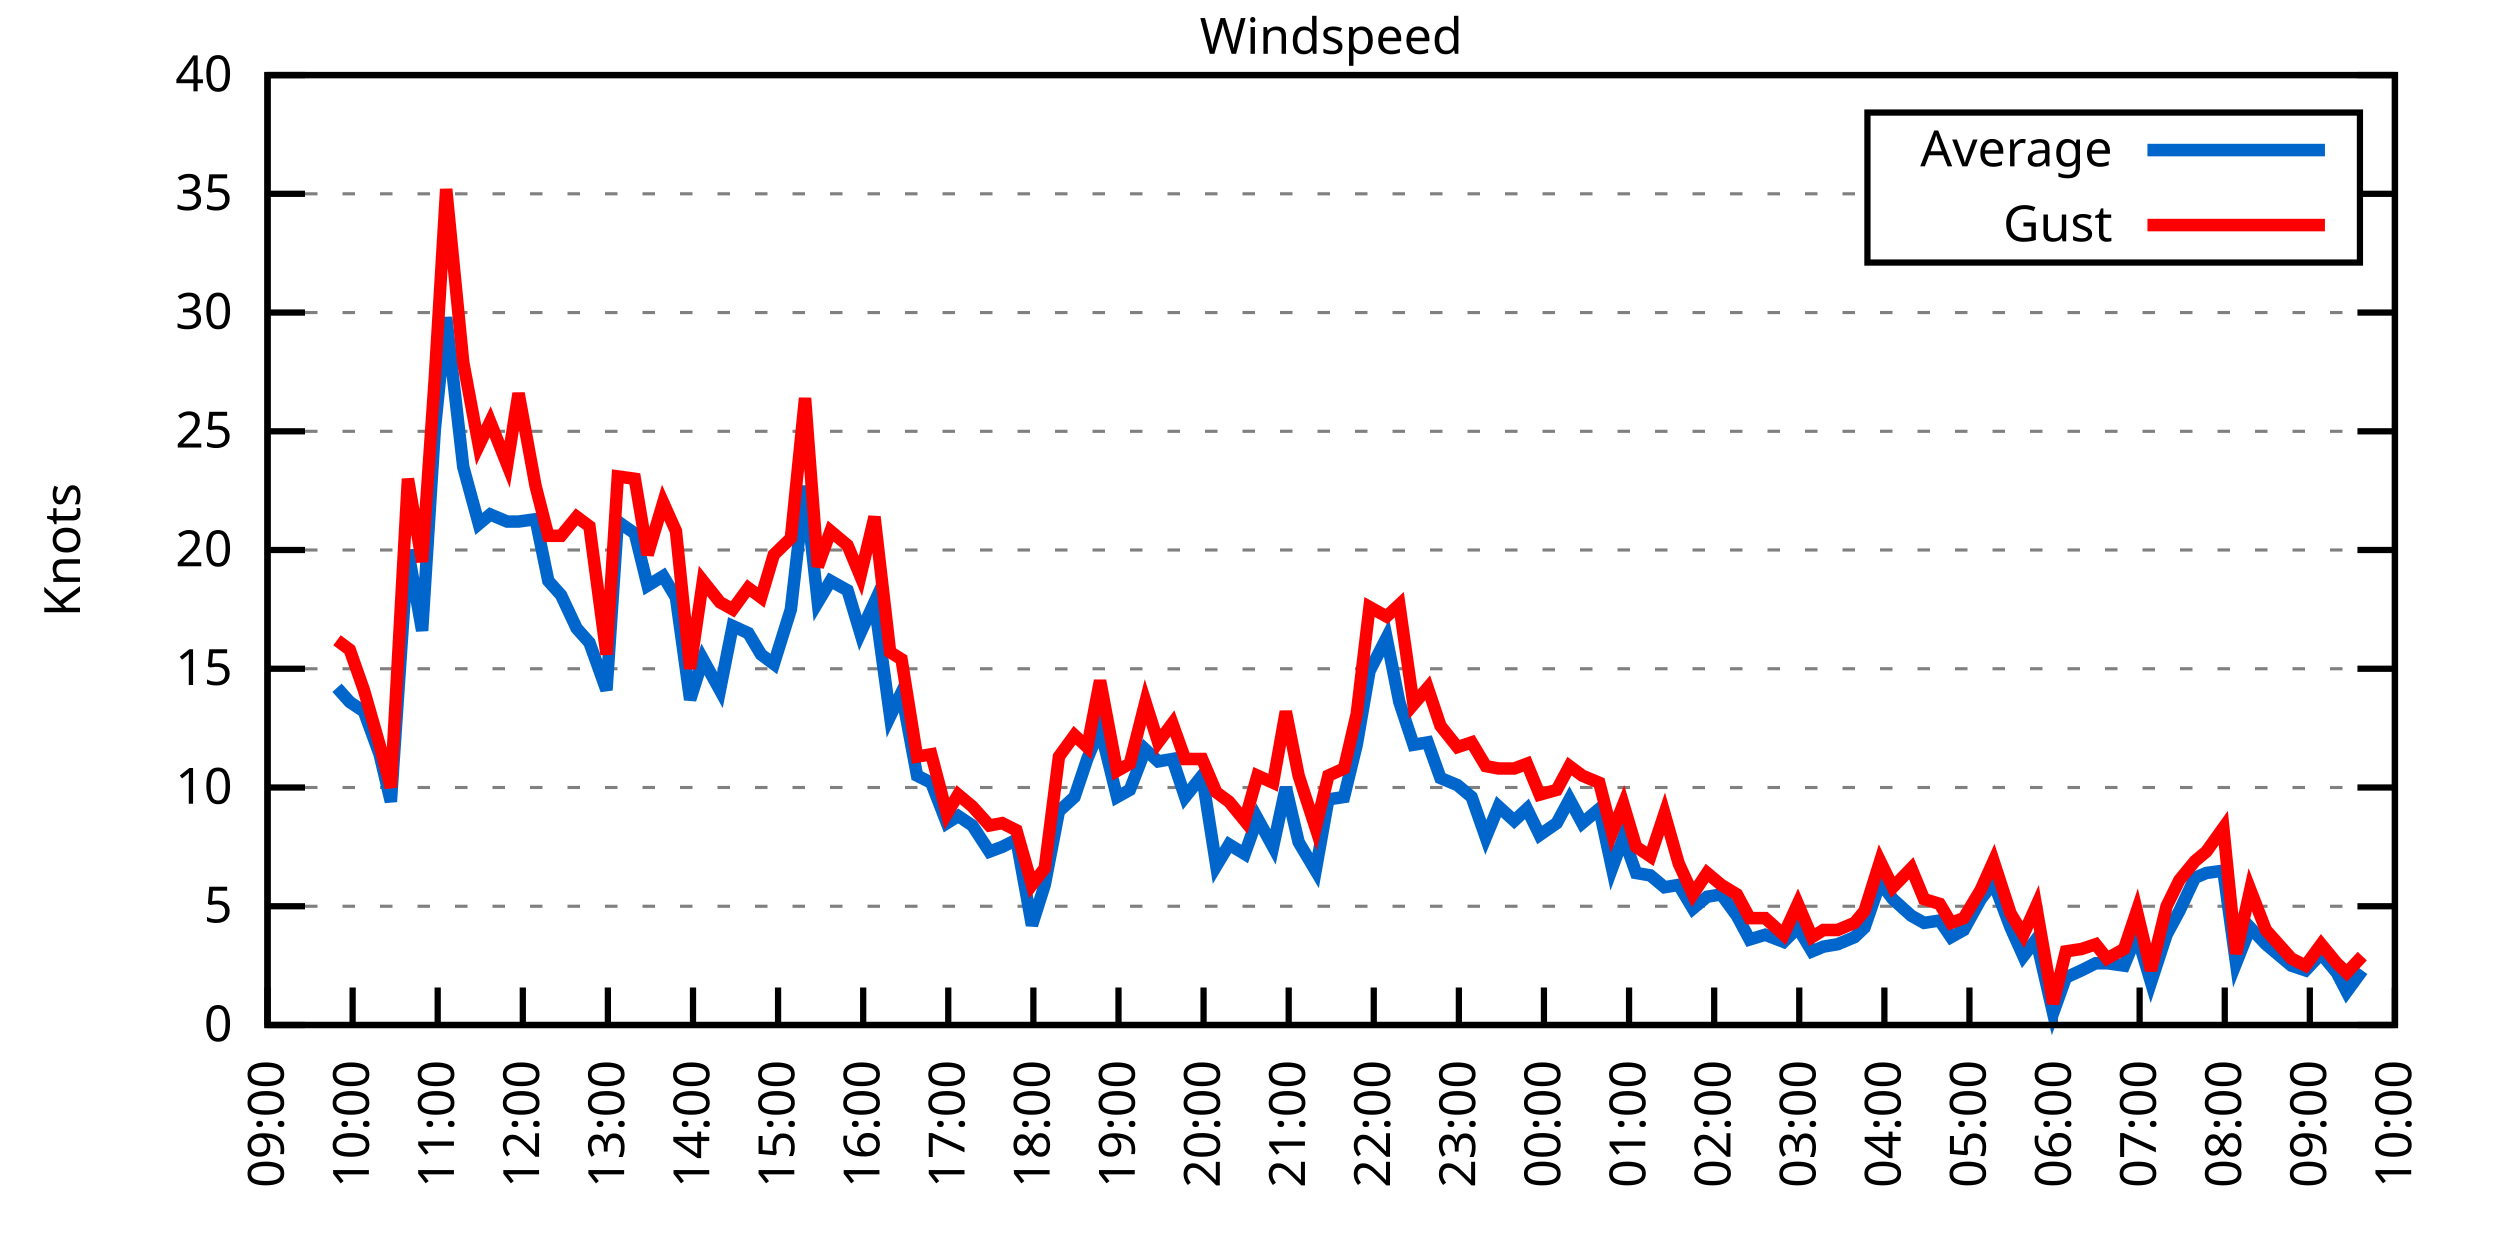
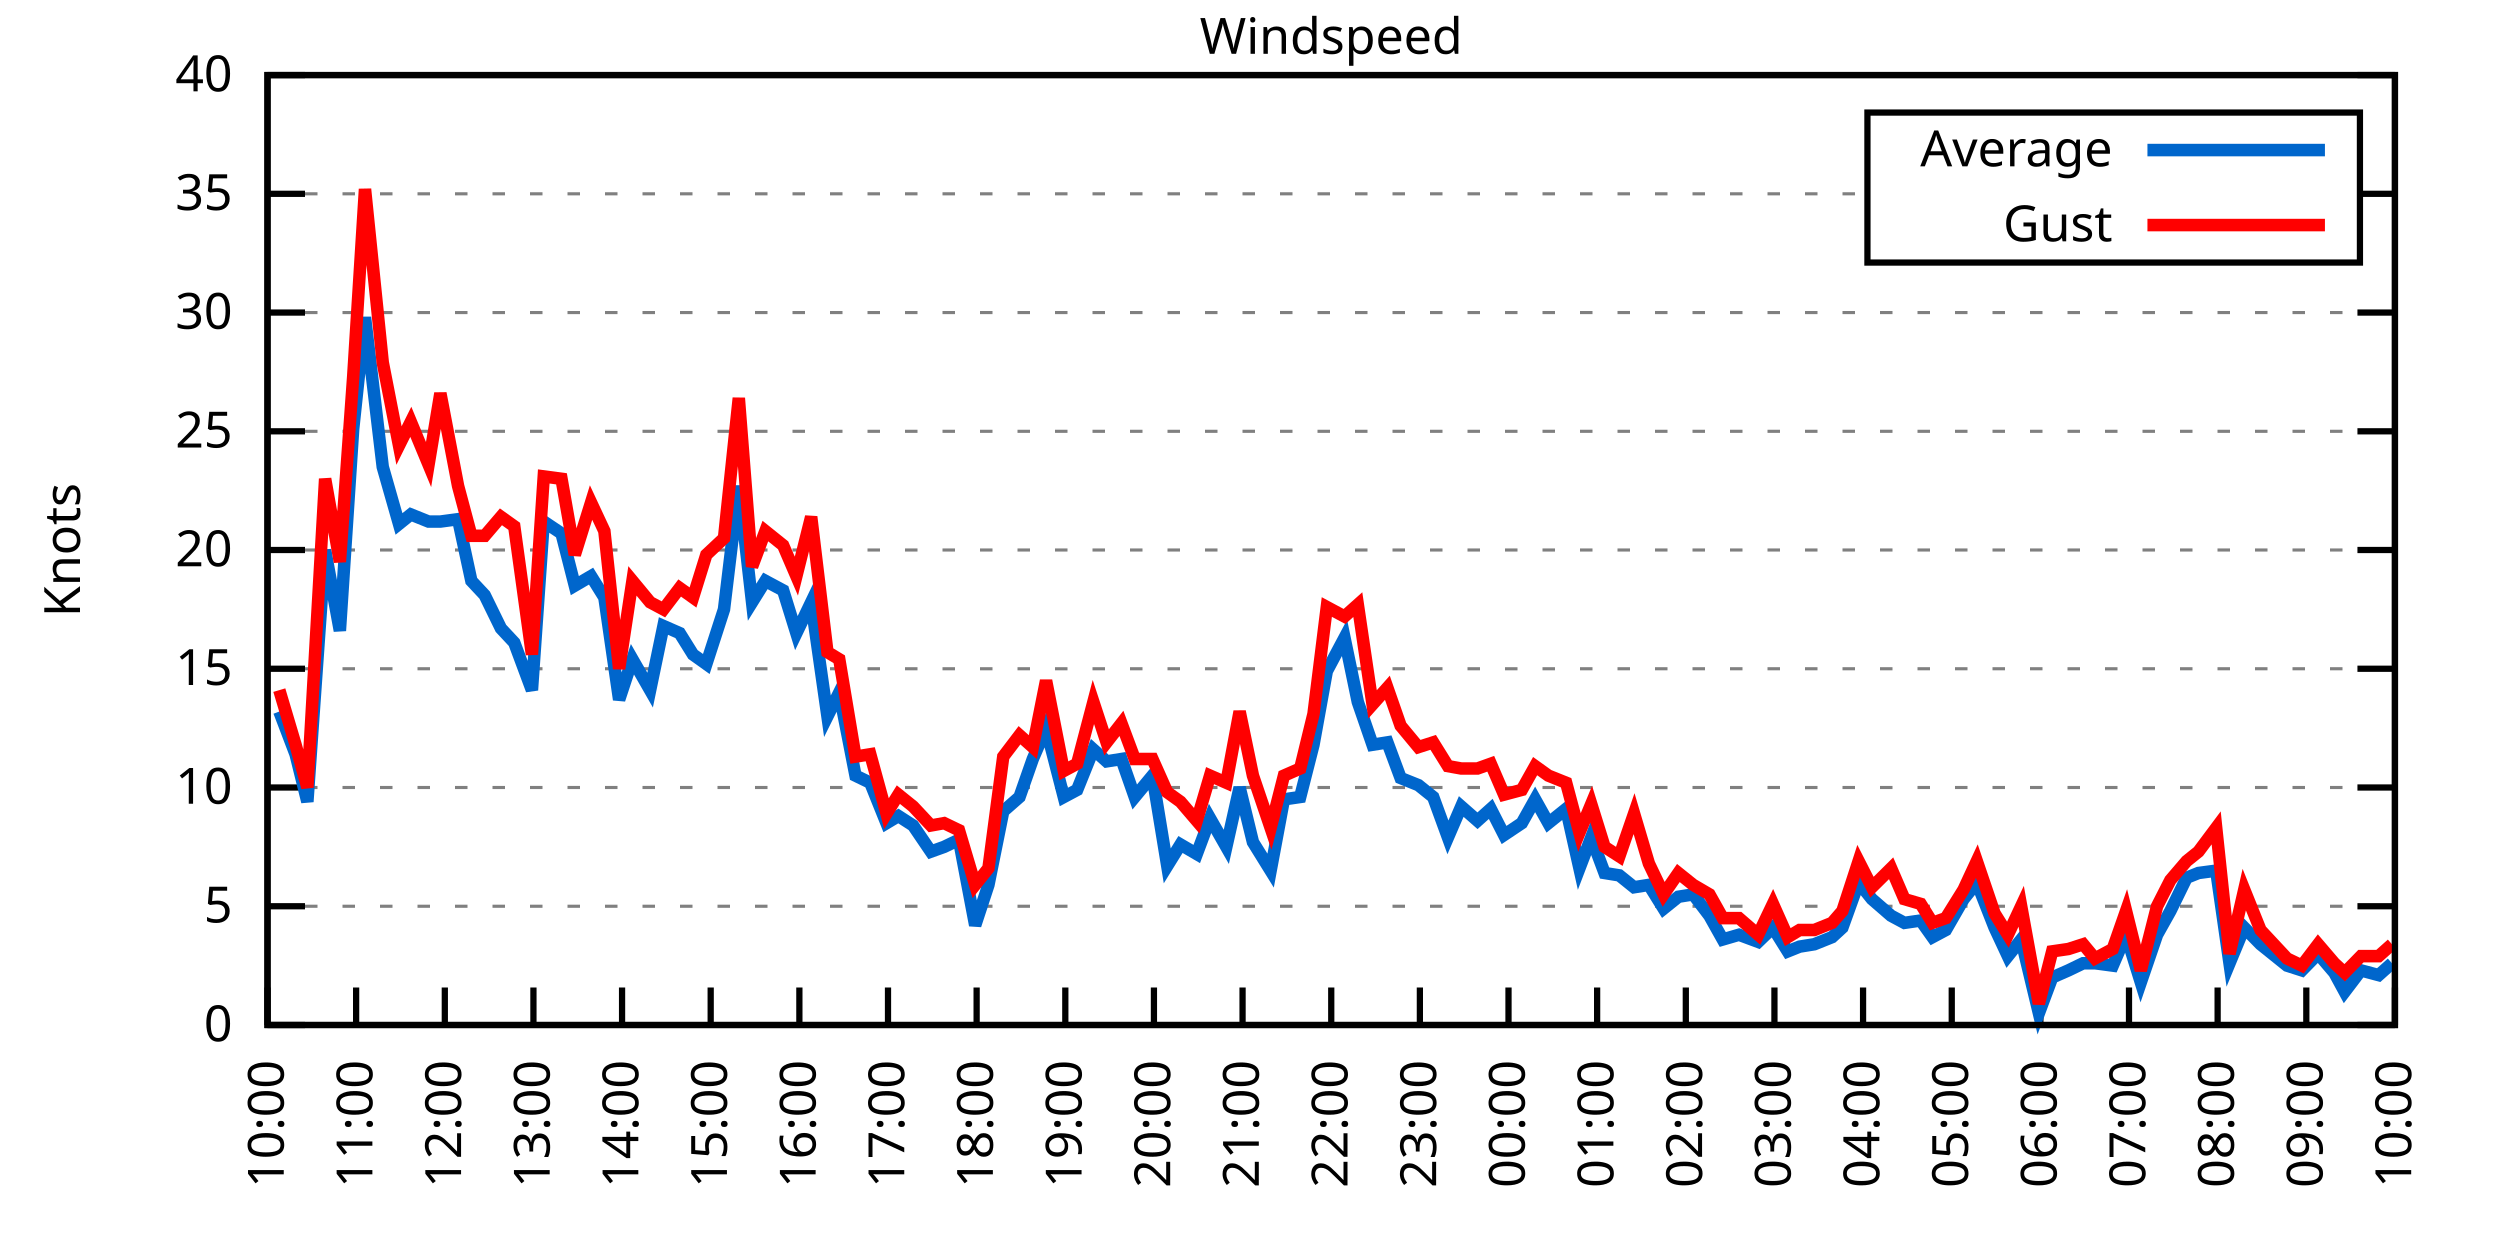
<svg xmlns="http://www.w3.org/2000/svg" xmlns:xlink="http://www.w3.org/1999/xlink" width="400" height="200" viewBox="0 0 400 200">
  <g id="gnuplot_canvas">
    <rect x="0" y="0" width="400" height="200" fill="none" />
    <defs>
      <circle id="gpDot" r="0.5" stroke-width="0.5" stroke="currentColor" />
      <path id="gpPt0" stroke-width="0.333" stroke="currentColor" d="M-1,0 h2 M0,-1 v2" />
      <path id="gpPt1" stroke-width="0.333" stroke="currentColor" d="M-1,-1 L1,1 M1,-1 L-1,1" />
      <path id="gpPt2" stroke-width="0.333" stroke="currentColor" d="M-1,0 L1,0 M0,-1 L0,1 M-1,-1 L1,1 M-1,1 L1,-1" />
      <rect id="gpPt3" stroke-width="0.333" stroke="currentColor" x="-1" y="-1" width="2" height="2" />
      <rect id="gpPt4" stroke-width="0.333" stroke="currentColor" fill="currentColor" x="-1" y="-1" width="2" height="2" />
      <circle id="gpPt5" stroke-width="0.333" stroke="currentColor" cx="0" cy="0" r="1" />
      <use xlink:href="#gpPt5" id="gpPt6" fill="currentColor" stroke="none" />
      <path id="gpPt7" stroke-width="0.333" stroke="currentColor" d="M0,-1.33 L-1.33,0.67 L1.33,0.67 z" />
      <use xlink:href="#gpPt7" id="gpPt8" fill="currentColor" stroke="none" />
      <use xlink:href="#gpPt7" id="gpPt9" stroke="currentColor" transform="rotate(180)" />
      <use xlink:href="#gpPt9" id="gpPt10" fill="currentColor" stroke="none" />
      <use xlink:href="#gpPt3" id="gpPt11" stroke="currentColor" transform="rotate(45)" />
      <use xlink:href="#gpPt11" id="gpPt12" fill="currentColor" stroke="none" />
      <path id="gpPt13" stroke-width="0.333" stroke="currentColor" d="M0,1.330 L1.265,0.411 L0.782,-1.067 L-0.782,-1.076 L-1.265,0.411 z" />
      <use xlink:href="#gpPt13" id="gpPt14" fill="currentColor" stroke="none" />
      <filter id="textbox" filterUnits="objectBoundingBox" x="0" y="0" height="1" width="1">
        <feFlood flood-color="white" flood-opacity="1" result="bgnd" />
        <feComposite in="SourceGraphic" in2="bgnd" operator="atop" />
      </filter>
      <filter id="greybox" filterUnits="objectBoundingBox" x="0" y="0" height="1" width="1">
        <feFlood flood-color="lightgrey" flood-opacity="1" result="grey" />
        <feComposite in="SourceGraphic" in2="grey" operator="atop" />
      </filter>
    </defs>
    <g fill="none" color="white" stroke="currentColor" stroke-width="1.00" stroke-linecap="butt" stroke-linejoin="miter">
</g>
    <g fill="none" color="black" stroke="currentColor" stroke-width="1.00" stroke-linecap="butt" stroke-linejoin="miter">
      <g stroke="none" shape-rendering="crispEdges">
        <polygon fill="rgb(255, 255, 255)" points="42.80,164.00 383.18,164.00 383.18,12.02 42.80,12.02 " />
      </g>
    </g>
    <g fill="none" color="black" stroke="currentColor" stroke-width="1.00" stroke-linecap="butt" stroke-linejoin="miter">
</g>
    <g fill="none" color="black" stroke="black" stroke-width="0.50" stroke-linecap="butt" stroke-linejoin="miter">
</g>
    <g fill="none" color="gray" stroke="currentColor" stroke-width="0.50" stroke-linecap="butt" stroke-linejoin="miter">
      <path stroke="gray" stroke-dasharray="2,4" class="gridline" d="M42.80,164.00 L383.19,164.00  " />
    </g>
    <g fill="none" color="gray" stroke="gray" stroke-width="1.00" stroke-linecap="butt" stroke-linejoin="miter">
</g>
    <g fill="none" color="black" stroke="currentColor" stroke-width="1.00" stroke-linecap="butt" stroke-linejoin="miter">
      <path stroke="black" d="M42.80,164.00 L48.80,164.00 M383.19,164.00 L377.19,164.00  " />
      <g transform="translate(37.20,166.60)" stroke="none" fill="black" font-family="Sans" font-size="8.00" text-anchor="end">
        <text>
          <tspan font-family="Sans"> 0</tspan>
        </text>
      </g>
    </g>
    <g fill="none" color="black" stroke="currentColor" stroke-width="1.00" stroke-linecap="butt" stroke-linejoin="miter">
</g>
    <g fill="none" color="black" stroke="black" stroke-width="0.50" stroke-linecap="butt" stroke-linejoin="miter">
</g>
    <g fill="none" color="gray" stroke="currentColor" stroke-width="0.50" stroke-linecap="butt" stroke-linejoin="miter">
      <path stroke="gray" stroke-dasharray="2,4" class="gridline" d="M42.80,145.00 L383.19,145.00  " />
    </g>
    <g fill="none" color="gray" stroke="gray" stroke-width="1.00" stroke-linecap="butt" stroke-linejoin="miter">
</g>
    <g fill="none" color="black" stroke="currentColor" stroke-width="1.00" stroke-linecap="butt" stroke-linejoin="miter">
      <path stroke="black" d="M42.80,145.00 L48.80,145.00 M383.19,145.00 L377.19,145.00  " />
      <g transform="translate(37.20,147.60)" stroke="none" fill="black" font-family="Sans" font-size="8.00" text-anchor="end">
        <text>
          <tspan font-family="Sans"> 5</tspan>
        </text>
      </g>
    </g>
    <g fill="none" color="black" stroke="currentColor" stroke-width="1.00" stroke-linecap="butt" stroke-linejoin="miter">
</g>
    <g fill="none" color="black" stroke="black" stroke-width="0.50" stroke-linecap="butt" stroke-linejoin="miter">
</g>
    <g fill="none" color="gray" stroke="currentColor" stroke-width="0.50" stroke-linecap="butt" stroke-linejoin="miter">
      <path stroke="gray" stroke-dasharray="2,4" class="gridline" d="M42.80,126.00 L383.19,126.00  " />
    </g>
    <g fill="none" color="gray" stroke="gray" stroke-width="1.00" stroke-linecap="butt" stroke-linejoin="miter">
</g>
    <g fill="none" color="black" stroke="currentColor" stroke-width="1.00" stroke-linecap="butt" stroke-linejoin="miter">
      <path stroke="black" d="M42.80,126.00 L48.80,126.00 M383.19,126.00 L377.19,126.00  " />
      <g transform="translate(37.20,128.60)" stroke="none" fill="black" font-family="Sans" font-size="8.00" text-anchor="end">
        <text>
          <tspan font-family="Sans"> 10</tspan>
        </text>
      </g>
    </g>
    <g fill="none" color="black" stroke="currentColor" stroke-width="1.00" stroke-linecap="butt" stroke-linejoin="miter">
</g>
    <g fill="none" color="black" stroke="black" stroke-width="0.50" stroke-linecap="butt" stroke-linejoin="miter">
</g>
    <g fill="none" color="gray" stroke="currentColor" stroke-width="0.50" stroke-linecap="butt" stroke-linejoin="miter">
      <path stroke="gray" stroke-dasharray="2,4" class="gridline" d="M42.80,107.00 L383.19,107.00  " />
    </g>
    <g fill="none" color="gray" stroke="gray" stroke-width="1.00" stroke-linecap="butt" stroke-linejoin="miter">
</g>
    <g fill="none" color="black" stroke="currentColor" stroke-width="1.00" stroke-linecap="butt" stroke-linejoin="miter">
      <path stroke="black" d="M42.80,107.00 L48.80,107.00 M383.19,107.00 L377.19,107.00  " />
      <g transform="translate(37.20,109.60)" stroke="none" fill="black" font-family="Sans" font-size="8.00" text-anchor="end">
        <text>
          <tspan font-family="Sans"> 15</tspan>
        </text>
      </g>
    </g>
    <g fill="none" color="black" stroke="currentColor" stroke-width="1.00" stroke-linecap="butt" stroke-linejoin="miter">
</g>
    <g fill="none" color="black" stroke="black" stroke-width="0.50" stroke-linecap="butt" stroke-linejoin="miter">
</g>
    <g fill="none" color="gray" stroke="currentColor" stroke-width="0.50" stroke-linecap="butt" stroke-linejoin="miter">
      <path stroke="gray" stroke-dasharray="2,4" class="gridline" d="M42.80,88.00 L383.19,88.00  " />
    </g>
    <g fill="none" color="gray" stroke="gray" stroke-width="1.00" stroke-linecap="butt" stroke-linejoin="miter">
</g>
    <g fill="none" color="black" stroke="currentColor" stroke-width="1.00" stroke-linecap="butt" stroke-linejoin="miter">
      <path stroke="black" d="M42.80,88.00 L48.80,88.00 M383.19,88.00 L377.19,88.00  " />
      <g transform="translate(37.20,90.60)" stroke="none" fill="black" font-family="Sans" font-size="8.00" text-anchor="end">
        <text>
          <tspan font-family="Sans"> 20</tspan>
        </text>
      </g>
    </g>
    <g fill="none" color="black" stroke="currentColor" stroke-width="1.00" stroke-linecap="butt" stroke-linejoin="miter">
</g>
    <g fill="none" color="black" stroke="black" stroke-width="0.50" stroke-linecap="butt" stroke-linejoin="miter">
</g>
    <g fill="none" color="gray" stroke="currentColor" stroke-width="0.50" stroke-linecap="butt" stroke-linejoin="miter">
      <path stroke="gray" stroke-dasharray="2,4" class="gridline" d="M42.80,69.01 L383.19,69.01  " />
    </g>
    <g fill="none" color="gray" stroke="gray" stroke-width="1.00" stroke-linecap="butt" stroke-linejoin="miter">
</g>
    <g fill="none" color="black" stroke="currentColor" stroke-width="1.00" stroke-linecap="butt" stroke-linejoin="miter">
      <path stroke="black" d="M42.80,69.01 L48.80,69.01 M383.19,69.01 L377.19,69.01  " />
      <g transform="translate(37.20,71.61)" stroke="none" fill="black" font-family="Sans" font-size="8.00" text-anchor="end">
        <text>
          <tspan font-family="Sans"> 25</tspan>
        </text>
      </g>
    </g>
    <g fill="none" color="black" stroke="currentColor" stroke-width="1.00" stroke-linecap="butt" stroke-linejoin="miter">
</g>
    <g fill="none" color="black" stroke="black" stroke-width="0.50" stroke-linecap="butt" stroke-linejoin="miter">
</g>
    <g fill="none" color="gray" stroke="currentColor" stroke-width="0.50" stroke-linecap="butt" stroke-linejoin="miter">
      <path stroke="gray" stroke-dasharray="2,4" class="gridline" d="M42.80,50.01 L383.19,50.01  " />
    </g>
    <g fill="none" color="gray" stroke="gray" stroke-width="1.00" stroke-linecap="butt" stroke-linejoin="miter">
</g>
    <g fill="none" color="black" stroke="currentColor" stroke-width="1.00" stroke-linecap="butt" stroke-linejoin="miter">
      <path stroke="black" d="M42.80,50.01 L48.80,50.01 M383.19,50.01 L377.19,50.01  " />
      <g transform="translate(37.20,52.61)" stroke="none" fill="black" font-family="Sans" font-size="8.00" text-anchor="end">
        <text>
          <tspan font-family="Sans"> 30</tspan>
        </text>
      </g>
    </g>
    <g fill="none" color="black" stroke="currentColor" stroke-width="1.00" stroke-linecap="butt" stroke-linejoin="miter">
</g>
    <g fill="none" color="black" stroke="black" stroke-width="0.50" stroke-linecap="butt" stroke-linejoin="miter">
</g>
    <g fill="none" color="gray" stroke="currentColor" stroke-width="0.50" stroke-linecap="butt" stroke-linejoin="miter">
      <path stroke="gray" stroke-dasharray="2,4" class="gridline" d="M42.80,31.01 L298.79,31.01 M377.59,31.01 L383.19,31.01  " />
    </g>
    <g fill="none" color="gray" stroke="gray" stroke-width="1.00" stroke-linecap="butt" stroke-linejoin="miter">
</g>
    <g fill="none" color="black" stroke="currentColor" stroke-width="1.00" stroke-linecap="butt" stroke-linejoin="miter">
      <path stroke="black" d="M42.80,31.01 L48.80,31.01 M383.19,31.01 L377.19,31.01  " />
      <g transform="translate(37.20,33.61)" stroke="none" fill="black" font-family="Sans" font-size="8.00" text-anchor="end">
        <text>
          <tspan font-family="Sans"> 35</tspan>
        </text>
      </g>
    </g>
    <g fill="none" color="black" stroke="currentColor" stroke-width="1.00" stroke-linecap="butt" stroke-linejoin="miter">
</g>
    <g fill="none" color="black" stroke="black" stroke-width="0.50" stroke-linecap="butt" stroke-linejoin="miter">
</g>
    <g fill="none" color="gray" stroke="currentColor" stroke-width="0.50" stroke-linecap="butt" stroke-linejoin="miter">
      <path stroke="gray" stroke-dasharray="2,4" class="gridline" d="M42.80,12.01 L383.19,12.01  " />
    </g>
    <g fill="none" color="gray" stroke="gray" stroke-width="1.00" stroke-linecap="butt" stroke-linejoin="miter">
</g>
    <g fill="none" color="black" stroke="currentColor" stroke-width="1.00" stroke-linecap="butt" stroke-linejoin="miter">
      <path stroke="black" d="M42.80,12.01 L48.80,12.01 M383.19,12.01 L377.19,12.01  " />
      <g transform="translate(37.20,14.61)" stroke="none" fill="black" font-family="Sans" font-size="8.00" text-anchor="end">
        <text>
          <tspan font-family="Sans"> 40</tspan>
        </text>
      </g>
    </g>
    <g fill="none" color="black" stroke="currentColor" stroke-width="1.00" stroke-linecap="butt" stroke-linejoin="miter">
      <path stroke="black" d="M42.80,164.00 L42.80,158.00  " />
      <g transform="translate(45.40,169.60) rotate(270.00)" stroke="none" fill="black" font-family="Sans" font-size="8.00" text-anchor="end">
        <text>
-           <tspan font-family="Sans">09:00</tspan>
-         </text>
-       </g>
-     </g>
-     <g fill="none" color="black" stroke="currentColor" stroke-width="1.00" stroke-linecap="butt" stroke-linejoin="miter">
-       <path stroke="black" d="M56.42,164.00 L56.42,158.00  " />
-       <g transform="translate(59.02,169.60) rotate(270.00)" stroke="none" fill="black" font-family="Sans" font-size="8.00" text-anchor="end">
-         <text>
          <tspan font-family="Sans">10:00</tspan>
        </text>
      </g>
    </g>
    <g fill="none" color="black" stroke="currentColor" stroke-width="1.00" stroke-linecap="butt" stroke-linejoin="miter">
-       <path stroke="black" d="M70.03,164.00 L70.03,158.00  " />
-       <g transform="translate(72.63,169.60) rotate(270.00)" stroke="none" fill="black" font-family="Sans" font-size="8.00" text-anchor="end">
+       <path stroke="black" d="M56.98,164.00 L56.98,158.00  " />
+       <g transform="translate(59.58,169.60) rotate(270.00)" stroke="none" fill="black" font-family="Sans" font-size="8.00" text-anchor="end">
        <text>
          <tspan font-family="Sans">11:00</tspan>
        </text>
      </g>
    </g>
    <g fill="none" color="black" stroke="currentColor" stroke-width="1.00" stroke-linecap="butt" stroke-linejoin="miter">
-       <path stroke="black" d="M83.65,164.00 L83.65,158.00  " />
-       <g transform="translate(86.25,169.60) rotate(270.00)" stroke="none" fill="black" font-family="Sans" font-size="8.00" text-anchor="end">
+       <path stroke="black" d="M71.17,164.00 L71.17,158.00  " />
+       <g transform="translate(73.77,169.60) rotate(270.00)" stroke="none" fill="black" font-family="Sans" font-size="8.00" text-anchor="end">
        <text>
          <tspan font-family="Sans">12:00</tspan>
        </text>
      </g>
    </g>
    <g fill="none" color="black" stroke="currentColor" stroke-width="1.00" stroke-linecap="butt" stroke-linejoin="miter">
-       <path stroke="black" d="M97.26,164.00 L97.26,158.00  " />
-       <g transform="translate(99.86,169.60) rotate(270.00)" stroke="none" fill="black" font-family="Sans" font-size="8.00" text-anchor="end">
+       <path stroke="black" d="M85.35,164.00 L85.35,158.00  " />
+       <g transform="translate(87.95,169.60) rotate(270.00)" stroke="none" fill="black" font-family="Sans" font-size="8.00" text-anchor="end">
        <text>
          <tspan font-family="Sans">13:00</tspan>
        </text>
      </g>
    </g>
    <g fill="none" color="black" stroke="currentColor" stroke-width="1.00" stroke-linecap="butt" stroke-linejoin="miter">
-       <path stroke="black" d="M110.88,164.00 L110.88,158.00  " />
-       <g transform="translate(113.48,169.60) rotate(270.00)" stroke="none" fill="black" font-family="Sans" font-size="8.00" text-anchor="end">
+       <path stroke="black" d="M99.53,164.00 L99.53,158.00  " />
+       <g transform="translate(102.13,169.60) rotate(270.00)" stroke="none" fill="black" font-family="Sans" font-size="8.00" text-anchor="end">
        <text>
          <tspan font-family="Sans">14:00</tspan>
        </text>
      </g>
    </g>
    <g fill="none" color="black" stroke="currentColor" stroke-width="1.00" stroke-linecap="butt" stroke-linejoin="miter">
-       <path stroke="black" d="M124.49,164.00 L124.49,158.00  " />
-       <g transform="translate(127.09,169.60) rotate(270.00)" stroke="none" fill="black" font-family="Sans" font-size="8.00" text-anchor="end">
+       <path stroke="black" d="M113.71,164.00 L113.71,158.00  " />
+       <g transform="translate(116.31,169.60) rotate(270.00)" stroke="none" fill="black" font-family="Sans" font-size="8.00" text-anchor="end">
        <text>
          <tspan font-family="Sans">15:00</tspan>
        </text>
      </g>
    </g>
    <g fill="none" color="black" stroke="currentColor" stroke-width="1.00" stroke-linecap="butt" stroke-linejoin="miter">
-       <path stroke="black" d="M138.11,164.00 L138.11,158.00  " />
-       <g transform="translate(140.71,169.60) rotate(270.00)" stroke="none" fill="black" font-family="Sans" font-size="8.00" text-anchor="end">
+       <path stroke="black" d="M127.90,164.00 L127.90,158.00  " />
+       <g transform="translate(130.50,169.60) rotate(270.00)" stroke="none" fill="black" font-family="Sans" font-size="8.00" text-anchor="end">
        <text>
          <tspan font-family="Sans">16:00</tspan>
        </text>
      </g>
    </g>
    <g fill="none" color="black" stroke="currentColor" stroke-width="1.00" stroke-linecap="butt" stroke-linejoin="miter">
-       <path stroke="black" d="M151.72,164.00 L151.72,158.00  " />
-       <g transform="translate(154.32,169.60) rotate(270.00)" stroke="none" fill="black" font-family="Sans" font-size="8.00" text-anchor="end">
+       <path stroke="black" d="M142.08,164.00 L142.08,158.00  " />
+       <g transform="translate(144.68,169.60) rotate(270.00)" stroke="none" fill="black" font-family="Sans" font-size="8.00" text-anchor="end">
        <text>
          <tspan font-family="Sans">17:00</tspan>
        </text>
      </g>
    </g>
    <g fill="none" color="black" stroke="currentColor" stroke-width="1.00" stroke-linecap="butt" stroke-linejoin="miter">
-       <path stroke="black" d="M165.34,164.00 L165.34,158.00  " />
-       <g transform="translate(167.94,169.60) rotate(270.00)" stroke="none" fill="black" font-family="Sans" font-size="8.00" text-anchor="end">
+       <path stroke="black" d="M156.26,164.00 L156.26,158.00  " />
+       <g transform="translate(158.86,169.60) rotate(270.00)" stroke="none" fill="black" font-family="Sans" font-size="8.00" text-anchor="end">
        <text>
          <tspan font-family="Sans">18:00</tspan>
        </text>
      </g>
    </g>
    <g fill="none" color="black" stroke="currentColor" stroke-width="1.00" stroke-linecap="butt" stroke-linejoin="miter">
-       <path stroke="black" d="M178.96,164.00 L178.96,158.00  " />
-       <g transform="translate(181.56,169.60) rotate(270.00)" stroke="none" fill="black" font-family="Sans" font-size="8.00" text-anchor="end">
+       <path stroke="black" d="M170.45,164.00 L170.45,158.00  " />
+       <g transform="translate(173.05,169.60) rotate(270.00)" stroke="none" fill="black" font-family="Sans" font-size="8.00" text-anchor="end">
        <text>
          <tspan font-family="Sans">19:00</tspan>
        </text>
      </g>
    </g>
    <g fill="none" color="black" stroke="currentColor" stroke-width="1.00" stroke-linecap="butt" stroke-linejoin="miter">
-       <path stroke="black" d="M192.57,164.00 L192.57,158.00  " />
-       <g transform="translate(195.17,169.60) rotate(270.00)" stroke="none" fill="black" font-family="Sans" font-size="8.00" text-anchor="end">
+       <path stroke="black" d="M184.63,164.00 L184.63,158.00  " />
+       <g transform="translate(187.23,169.60) rotate(270.00)" stroke="none" fill="black" font-family="Sans" font-size="8.00" text-anchor="end">
        <text>
          <tspan font-family="Sans">20:00</tspan>
        </text>
      </g>
    </g>
    <g fill="none" color="black" stroke="currentColor" stroke-width="1.00" stroke-linecap="butt" stroke-linejoin="miter">
-       <path stroke="black" d="M206.19,164.00 L206.19,158.00  " />
-       <g transform="translate(208.79,169.60) rotate(270.00)" stroke="none" fill="black" font-family="Sans" font-size="8.00" text-anchor="end">
+       <path stroke="black" d="M198.81,164.00 L198.81,158.00  " />
+       <g transform="translate(201.41,169.60) rotate(270.00)" stroke="none" fill="black" font-family="Sans" font-size="8.00" text-anchor="end">
        <text>
          <tspan font-family="Sans">21:00</tspan>
        </text>
      </g>
    </g>
    <g fill="none" color="black" stroke="currentColor" stroke-width="1.00" stroke-linecap="butt" stroke-linejoin="miter">
-       <path stroke="black" d="M219.80,164.00 L219.80,158.00  " />
-       <g transform="translate(222.40,169.60) rotate(270.00)" stroke="none" fill="black" font-family="Sans" font-size="8.00" text-anchor="end">
+       <path stroke="black" d="M213.00,164.00 L213.00,158.00  " />
+       <g transform="translate(215.60,169.60) rotate(270.00)" stroke="none" fill="black" font-family="Sans" font-size="8.00" text-anchor="end">
        <text>
          <tspan font-family="Sans">22:00</tspan>
        </text>
      </g>
    </g>
    <g fill="none" color="black" stroke="currentColor" stroke-width="1.00" stroke-linecap="butt" stroke-linejoin="miter">
-       <path stroke="black" d="M233.42,164.00 L233.42,158.00  " />
-       <g transform="translate(236.02,169.60) rotate(270.00)" stroke="none" fill="black" font-family="Sans" font-size="8.00" text-anchor="end">
+       <path stroke="black" d="M227.18,164.00 L227.18,158.00  " />
+       <g transform="translate(229.78,169.60) rotate(270.00)" stroke="none" fill="black" font-family="Sans" font-size="8.00" text-anchor="end">
        <text>
          <tspan font-family="Sans">23:00</tspan>
        </text>
      </g>
    </g>
    <g fill="none" color="black" stroke="currentColor" stroke-width="1.00" stroke-linecap="butt" stroke-linejoin="miter">
-       <path stroke="black" d="M247.03,164.00 L247.03,158.00  " />
-       <g transform="translate(249.63,169.60) rotate(270.00)" stroke="none" fill="black" font-family="Sans" font-size="8.00" text-anchor="end">
+       <path stroke="black" d="M241.36,164.00 L241.36,158.00  " />
+       <g transform="translate(243.96,169.60) rotate(270.00)" stroke="none" fill="black" font-family="Sans" font-size="8.00" text-anchor="end">
        <text>
          <tspan font-family="Sans">00:00</tspan>
        </text>
      </g>
    </g>
    <g fill="none" color="black" stroke="currentColor" stroke-width="1.00" stroke-linecap="butt" stroke-linejoin="miter">
-       <path stroke="black" d="M260.65,164.00 L260.65,158.00  " />
-       <g transform="translate(263.25,169.60) rotate(270.00)" stroke="none" fill="black" font-family="Sans" font-size="8.00" text-anchor="end">
+       <path stroke="black" d="M255.54,164.00 L255.54,158.00  " />
+       <g transform="translate(258.14,169.60) rotate(270.00)" stroke="none" fill="black" font-family="Sans" font-size="8.00" text-anchor="end">
        <text>
          <tspan font-family="Sans">01:00</tspan>
        </text>
      </g>
    </g>
    <g fill="none" color="black" stroke="currentColor" stroke-width="1.00" stroke-linecap="butt" stroke-linejoin="miter">
-       <path stroke="black" d="M274.27,164.00 L274.27,158.00  " />
-       <g transform="translate(276.87,169.60) rotate(270.00)" stroke="none" fill="black" font-family="Sans" font-size="8.00" text-anchor="end">
+       <path stroke="black" d="M269.73,164.00 L269.73,158.00  " />
+       <g transform="translate(272.33,169.60) rotate(270.00)" stroke="none" fill="black" font-family="Sans" font-size="8.00" text-anchor="end">
        <text>
          <tspan font-family="Sans">02:00</tspan>
        </text>
      </g>
    </g>
    <g fill="none" color="black" stroke="currentColor" stroke-width="1.00" stroke-linecap="butt" stroke-linejoin="miter">
-       <path stroke="black" d="M287.88,164.00 L287.88,158.00  " />
-       <g transform="translate(290.48,169.60) rotate(270.00)" stroke="none" fill="black" font-family="Sans" font-size="8.00" text-anchor="end">
+       <path stroke="black" d="M283.91,164.00 L283.91,158.00  " />
+       <g transform="translate(286.51,169.60) rotate(270.00)" stroke="none" fill="black" font-family="Sans" font-size="8.00" text-anchor="end">
        <text>
          <tspan font-family="Sans">03:00</tspan>
        </text>
      </g>
    </g>
    <g fill="none" color="black" stroke="currentColor" stroke-width="1.00" stroke-linecap="butt" stroke-linejoin="miter">
-       <path stroke="black" d="M301.50,164.00 L301.50,158.00  " />
-       <g transform="translate(304.10,169.60) rotate(270.00)" stroke="none" fill="black" font-family="Sans" font-size="8.00" text-anchor="end">
+       <path stroke="black" d="M298.09,164.00 L298.09,158.00  " />
+       <g transform="translate(300.69,169.60) rotate(270.00)" stroke="none" fill="black" font-family="Sans" font-size="8.00" text-anchor="end">
        <text>
          <tspan font-family="Sans">04:00</tspan>
        </text>
      </g>
    </g>
    <g fill="none" color="black" stroke="currentColor" stroke-width="1.00" stroke-linecap="butt" stroke-linejoin="miter">
-       <path stroke="black" d="M315.11,164.00 L315.11,158.00  " />
-       <g transform="translate(317.71,169.60) rotate(270.00)" stroke="none" fill="black" font-family="Sans" font-size="8.00" text-anchor="end">
+       <path stroke="black" d="M312.28,164.00 L312.28,158.00  " />
+       <g transform="translate(314.88,169.60) rotate(270.00)" stroke="none" fill="black" font-family="Sans" font-size="8.00" text-anchor="end">
        <text>
          <tspan font-family="Sans">05:00</tspan>
        </text>
      </g>
    </g>
    <g fill="none" color="black" stroke="currentColor" stroke-width="1.00" stroke-linecap="butt" stroke-linejoin="miter">
-       <path stroke="black" d="M328.73,164.00 L328.73,158.00  " />
-       <g transform="translate(331.33,169.60) rotate(270.00)" stroke="none" fill="black" font-family="Sans" font-size="8.00" text-anchor="end">
+       <path stroke="black" d="M326.46,164.00 L326.46,158.00  " />
+       <g transform="translate(329.06,169.60) rotate(270.00)" stroke="none" fill="black" font-family="Sans" font-size="8.00" text-anchor="end">
        <text>
          <tspan font-family="Sans">06:00</tspan>
        </text>
      </g>
    </g>
    <g fill="none" color="black" stroke="currentColor" stroke-width="1.00" stroke-linecap="butt" stroke-linejoin="miter">
-       <path stroke="black" d="M342.34,164.00 L342.34,158.00  " />
-       <g transform="translate(344.94,169.60) rotate(270.00)" stroke="none" fill="black" font-family="Sans" font-size="8.00" text-anchor="end">
+       <path stroke="black" d="M340.64,164.00 L340.64,158.00  " />
+       <g transform="translate(343.24,169.60) rotate(270.00)" stroke="none" fill="black" font-family="Sans" font-size="8.00" text-anchor="end">
        <text>
          <tspan font-family="Sans">07:00</tspan>
        </text>
      </g>
    </g>
    <g fill="none" color="black" stroke="currentColor" stroke-width="1.00" stroke-linecap="butt" stroke-linejoin="miter">
-       <path stroke="black" d="M355.96,164.00 L355.96,158.00  " />
-       <g transform="translate(358.56,169.60) rotate(270.00)" stroke="none" fill="black" font-family="Sans" font-size="8.00" text-anchor="end">
+       <path stroke="black" d="M354.82,164.00 L354.82,158.00  " />
+       <g transform="translate(357.42,169.60) rotate(270.00)" stroke="none" fill="black" font-family="Sans" font-size="8.00" text-anchor="end">
        <text>
          <tspan font-family="Sans">08:00</tspan>
        </text>
      </g>
    </g>
    <g fill="none" color="black" stroke="currentColor" stroke-width="1.00" stroke-linecap="butt" stroke-linejoin="miter">
-       <path stroke="black" d="M369.57,164.00 L369.57,158.00  " />
-       <g transform="translate(372.17,169.60) rotate(270.00)" stroke="none" fill="black" font-family="Sans" font-size="8.00" text-anchor="end">
+       <path stroke="black" d="M369.01,164.00 L369.01,158.00  " />
+       <g transform="translate(371.61,169.60) rotate(270.00)" stroke="none" fill="black" font-family="Sans" font-size="8.00" text-anchor="end">
        <text>
          <tspan font-family="Sans">09:00</tspan>
        </text>
      </g>
    </g>
    <g fill="none" color="black" stroke="currentColor" stroke-width="1.00" stroke-linecap="butt" stroke-linejoin="miter">
      <path stroke="black" d="M383.19,164.00 L383.19,158.00  " />
      <g transform="translate(385.79,169.60) rotate(270.00)" stroke="none" fill="black" font-family="Sans" font-size="8.00" text-anchor="end">
        <text>
          <tspan font-family="Sans">10:00</tspan>
        </text>
      </g>
    </g>
    <g fill="none" color="black" stroke="currentColor" stroke-width="1.00" stroke-linecap="butt" stroke-linejoin="miter">
</g>
    <g fill="none" color="black" stroke="currentColor" stroke-width="1.00" stroke-linecap="butt" stroke-linejoin="miter">
      <path stroke="black" d="M42.80,12.01 L42.80,164.00 L383.19,164.00 L383.19,12.01 L42.80,12.01 Z  " />
    </g>
    <g fill="none" color="black" stroke="currentColor" stroke-width="1.00" stroke-linecap="butt" stroke-linejoin="miter">
</g>
    <g fill="none" color="black" stroke="currentColor" stroke-width="1.00" stroke-linecap="butt" stroke-linejoin="miter">
      <path stroke="black" d="M298.79,42.01 L298.79,18.01 L377.59,18.01 L377.59,42.01 L298.79,42.01 Z  " />
    </g>
    <g id="Windspeed_plot_1">
      <g fill="none" color="white" stroke="black" stroke-width="2.00" stroke-linecap="butt" stroke-linejoin="miter">
</g>
      <g fill="none" color="black" stroke="currentColor" stroke-width="2.00" stroke-linecap="butt" stroke-linejoin="miter">
        <g transform="translate(337.99,26.61)" stroke="none" fill="black" font-family="Sans" font-size="8.00" text-anchor="end">
          <text>
            <tspan font-family="Sans">Average</tspan>
          </text>
        </g>
      </g>
      <g fill="none" color="black" stroke="currentColor" stroke-width="2.00" stroke-linecap="butt" stroke-linejoin="miter">
-         <path stroke="rgb(  0, 102, 204)" d="M343.59,24.01 L371.99,24.01 M53.92,110.04 L55.96,112.32 L58.23,113.84 L60.73,120.68 L62.54,128.28 L65.27,88.00   L67.54,100.92 L69.58,68.63 L71.39,50.77 L74.12,74.71 L76.61,83.83 L78.43,82.31 L81.15,83.45 L82.97,83.45   L85.69,83.07 L87.73,92.94 L89.77,95.22 L92.27,100.54 L94.31,102.82 L97.04,110.42 L98.85,83.45 L101.57,85.35   L103.62,93.70 L106.11,92.18 L108.15,95.60 L110.42,111.94 L112.47,105.48 L115.19,110.42 L117.23,100.16 L119.73,101.30   L121.77,104.72 L123.81,106.24 L126.54,97.50 L128.81,77.75 L130.85,96.36 L132.89,92.94 L135.61,94.46 L137.66,101.30   L139.92,96.36 L142.42,114.60 L144.24,110.80 L146.73,124.10 L149.00,125.24 L151.50,131.70 L153.31,130.56 L155.58,132.08   L158.31,136.26 L160.35,135.50 L162.62,134.36 L165.11,148.04 L167.16,141.58 L169.43,129.80 L171.92,127.52 L173.96,121.44   L176.01,116.50 L178.73,127.52 L180.77,126.38 L183.27,119.92 L185.31,121.82 L187.58,121.44 L189.62,127.52 L192.34,124.10   L194.61,138.54 L196.66,135.12 L199.15,136.64 L201.19,130.94 L203.69,135.50 L205.73,126.00 L207.78,134.74 L210.50,139.30   L212.54,127.90 L215.04,127.52 L217.08,119.16 L219.12,107.38 L221.85,102.06 L223.89,112.32 L226.16,119.16 L228.43,118.78   L230.47,124.48 L233.19,125.62 L235.46,127.52 L237.73,133.98 L239.77,129.04 L242.27,131.32 L244.31,129.42 L246.35,133.60   L249.08,131.70 L251.12,127.90 L253.16,131.70 L255.88,129.42 L257.93,138.92 L259.74,133.98 L261.78,139.68 L264.05,140.06   L266.32,141.96 L268.59,141.58 L270.86,145.38 L273.13,143.48 L275.40,143.10 L277.90,146.52 L279.94,150.32 L282.43,149.56   L285.38,150.70 L287.65,148.42 L289.92,152.22 L291.74,151.46 L294.01,151.08 L296.73,149.94 L298.32,148.42 L300.82,141.20   L302.86,143.86 L305.81,146.52 L307.85,147.66 L310.35,147.28 L312.16,149.94 L314.20,148.80 L316.93,143.86 L318.97,141.20   L321.69,148.42 L323.74,152.98 L325.78,150.32 L328.50,162.10 L330.54,156.40 L333.04,155.26 L335.31,154.12 L337.12,154.12   L339.85,154.50 L341.89,149.56 L344.16,157.16 L346.65,149.56 L348.70,145.76 L351.19,140.44 L353.01,139.68 L355.73,139.30   L357.77,154.12 L360.04,148.42 L362.54,151.08 L366.62,154.50 L368.89,155.26 L371.39,152.60 L373.89,155.64 L375.47,158.68   L377.97,155.26  " />
+         <path stroke="rgb(  0, 102, 204)" d="M343.59,24.01 L371.99,24.01 M44.69,113.84 L47.29,120.68 L49.18,128.28 L52.02,88.00 L54.38,100.92 L56.51,68.63   L58.40,50.77 L61.24,74.71 L63.84,83.83 L65.73,82.31 L68.57,83.45 L70.46,83.45 L73.29,83.07 L75.42,92.94   L77.55,95.22 L80.15,100.54 L82.28,102.82 L85.11,110.42 L87.00,83.45 L89.84,85.35 L91.97,93.70 L94.57,92.18   L96.70,95.60 L99.06,111.94 L101.19,105.48 L104.02,110.42 L106.15,100.16 L108.75,101.30 L110.88,104.72 L113.01,106.24   L115.84,97.50 L118.21,77.75 L120.33,96.36 L122.46,92.94 L125.30,94.46 L127.42,101.30 L129.79,96.36 L132.39,114.60   L134.28,110.80 L136.88,124.10 L139.24,125.24 L141.84,131.70 L143.74,130.56 L146.10,132.08 L148.94,136.26 L151.06,135.50   L153.43,134.36 L156.03,148.04 L158.15,141.58 L160.52,129.80 L163.12,127.52 L165.25,121.44 L167.37,116.50 L170.21,127.52   L172.34,126.38 L174.94,119.92 L177.06,121.82 L179.43,121.44 L181.56,127.52 L184.39,124.10 L186.76,138.54 L188.88,135.12   L191.48,136.64 L193.61,130.94 L196.21,135.50 L198.34,126.00 L200.47,134.74 L203.30,139.30 L205.43,127.90 L208.03,127.52   L210.16,119.16 L212.29,107.38 L215.12,102.06 L217.25,112.32 L219.61,119.16 L221.98,118.78 L224.10,124.48 L226.94,125.62   L229.31,127.52 L231.67,133.98 L233.80,129.04 L236.40,131.32 L238.52,129.42 L240.65,133.60 L243.49,131.70 L245.62,127.90   L247.74,131.70 L250.58,129.42 L252.71,138.92 L254.60,133.98 L256.73,139.68 L259.09,140.06 L261.45,141.96 L263.82,141.58   L266.18,145.38 L268.54,143.48 L270.91,143.10 L273.51,146.52 L275.64,150.32 L278.24,149.56 L281.31,150.70 L283.67,148.42   L286.04,152.22 L287.93,151.46 L290.29,151.08 L293.13,149.94 L294.78,148.42 L297.38,141.20 L299.51,143.86 L302.58,146.52   L304.71,147.66 L307.31,147.28 L309.20,149.94 L311.33,148.80 L314.17,143.86 L316.29,141.20 L319.13,148.42 L321.26,152.98   L323.39,150.32 L326.22,162.10 L328.35,156.40 L330.95,155.26 L333.31,154.12 L335.20,154.12 L338.04,154.50 L340.17,149.56   L342.53,157.16 L345.13,149.56 L347.26,145.76 L349.86,140.44 L351.75,139.68 L354.59,139.30 L356.72,154.12 L359.08,148.42   L361.68,151.08 L365.93,154.50 L368.30,155.26 L370.90,152.60 L373.50,155.64 L375.15,158.68 L377.75,155.26 L380.59,156.02   L382.72,154.12  " />
      </g>
    </g>
    <g id="Windspeed_plot_2">
      <g fill="none" color="black" stroke="currentColor" stroke-width="2.00" stroke-linecap="butt" stroke-linejoin="miter">
        <g transform="translate(337.99,38.61)" stroke="none" fill="black" font-family="Sans" font-size="8.00" text-anchor="end">
          <text>
            <tspan font-family="Sans">Gust</tspan>
          </text>
        </g>
      </g>
      <g fill="none" color="black" stroke="currentColor" stroke-width="2.00" stroke-linecap="butt" stroke-linejoin="miter">
-         <path stroke="rgb(255,   0,   0)" d="M343.59,36.01 L371.99,36.01 M53.92,102.44 L55.96,103.96 L58.23,110.42 L60.73,119.16 L62.54,126.00 L65.27,76.61   L67.54,89.90 L69.58,60.27 L71.39,30.25 L74.12,57.99 L76.61,71.29 L78.43,67.49 L81.15,74.33 L82.97,62.93   L85.69,77.75 L87.73,85.73 L89.77,85.73 L92.27,82.69 L94.31,84.21 L97.04,104.72 L98.85,76.23 L101.57,76.61   L103.62,88.76 L106.11,80.41 L108.15,84.97 L110.42,107.00 L112.47,92.94 L115.19,96.36 L117.23,97.50 L119.73,94.08   L121.77,95.60 L123.81,88.76 L126.54,86.11 L128.81,63.69 L130.85,90.66 L132.89,84.97 L135.61,87.25 L137.66,92.18   L139.92,82.69 L142.42,104.34 L144.24,105.48 L146.73,121.06 L149.00,120.68 L151.50,130.18 L153.31,127.14 L155.58,129.04   L158.31,132.08 L160.35,131.70 L162.62,132.84 L165.11,141.58 L167.16,138.92 L169.43,121.06 L171.92,117.64 L173.96,119.54   L176.01,108.90 L178.73,123.34 L180.77,122.20 L183.27,112.32 L185.31,118.78 L187.58,115.74 L189.62,121.44 L192.34,121.44   L194.61,126.76 L196.66,128.28 L199.15,131.32 L201.19,124.10 L203.69,125.24 L205.73,113.84 L207.78,124.10 L210.50,132.46   L212.54,124.10 L215.04,122.96 L217.08,114.22 L219.12,97.12 L221.85,98.64 L223.89,96.74 L226.16,112.70 L228.43,110.04   L230.47,116.12 L233.19,119.54 L235.46,118.78 L237.73,122.58 L239.77,122.96 L242.27,122.96 L244.31,122.20 L246.35,127.14   L249.08,126.38 L251.12,122.58 L253.16,124.10 L255.88,125.24 L257.93,133.22 L259.74,128.66 L261.78,135.50 L264.05,137.02   L266.32,130.18 L268.59,138.16 L270.86,143.10 L273.13,139.68 L275.40,141.58 L277.90,143.10 L279.94,146.90 L282.43,146.90   L285.38,149.56 L287.65,144.62 L289.92,149.94 L291.74,148.80 L294.01,148.80 L296.73,147.66 L298.32,145.76 L300.82,137.78   L302.86,141.96 L305.81,138.92 L307.85,143.86 L310.35,144.62 L312.16,147.66 L314.20,146.90 L316.93,142.34 L318.97,137.78   L321.69,146.14 L323.74,149.56 L325.78,145.00 L328.50,160.58 L330.54,152.22 L333.04,151.84 L335.31,151.08 L337.12,153.36   L339.85,151.84 L341.89,145.76 L344.16,155.26 L346.65,145.00 L348.70,140.82 L351.19,137.78 L353.01,136.26 L355.73,132.46   L357.77,152.60 L360.04,142.34 L362.54,148.80 L366.62,153.36 L368.89,154.50 L371.39,151.08 L373.89,154.12 L375.47,155.64   L377.97,152.98  " />
+         <path stroke="rgb(255,   0,   0)" d="M343.59,36.01 L371.99,36.01 M44.69,110.42 L47.29,119.16 L49.18,126.00 L52.02,76.61 L54.38,89.90 L56.51,60.27   L58.40,30.25 L61.24,57.99 L63.84,71.29 L65.73,67.49 L68.57,74.33 L70.46,62.93 L73.29,77.75 L75.42,85.73   L77.55,85.73 L80.15,82.69 L82.28,84.21 L85.11,104.72 L87.00,76.23 L89.84,76.61 L91.97,88.76 L94.57,80.41   L96.70,84.97 L99.06,107.00 L101.19,92.94 L104.02,96.36 L106.15,97.50 L108.75,94.08 L110.88,95.60 L113.01,88.76   L115.84,86.11 L118.21,63.69 L120.33,90.66 L122.46,84.97 L125.30,87.25 L127.42,92.18 L129.79,82.69 L132.39,104.34   L134.28,105.48 L136.88,121.06 L139.24,120.68 L141.84,130.18 L143.74,127.14 L146.10,129.04 L148.94,132.08 L151.06,131.70   L153.43,132.84 L156.03,141.58 L158.15,138.92 L160.52,121.06 L163.12,117.64 L165.25,119.54 L167.37,108.90 L170.21,123.34   L172.34,122.20 L174.94,112.32 L177.06,118.78 L179.43,115.74 L181.56,121.44 L184.39,121.44 L186.76,126.76 L188.88,128.28   L191.48,131.32 L193.61,124.10 L196.21,125.24 L198.34,113.84 L200.47,124.10 L203.30,132.46 L205.43,124.10 L208.03,122.96   L210.16,114.22 L212.29,97.12 L215.12,98.64 L217.25,96.74 L219.61,112.70 L221.98,110.04 L224.10,116.12 L226.94,119.54   L229.31,118.78 L231.67,122.58 L233.80,122.96 L236.40,122.96 L238.52,122.20 L240.65,127.14 L243.49,126.38 L245.62,122.58   L247.74,124.10 L250.58,125.24 L252.71,133.22 L254.60,128.66 L256.73,135.50 L259.09,137.02 L261.45,130.18 L263.82,138.16   L266.18,143.10 L268.54,139.68 L270.91,141.58 L273.51,143.10 L275.64,146.90 L278.24,146.90 L281.31,149.56 L283.67,144.62   L286.04,149.94 L287.93,148.80 L290.29,148.80 L293.13,147.66 L294.78,145.76 L297.38,137.78 L299.51,141.96 L302.58,138.92   L304.71,143.86 L307.31,144.62 L309.20,147.66 L311.33,146.90 L314.17,142.34 L316.29,137.78 L319.13,146.14 L321.26,149.56   L323.39,145.00 L326.22,160.58 L328.35,152.22 L330.95,151.84 L333.31,151.08 L335.20,153.36 L338.04,151.84 L340.17,145.76   L342.53,155.26 L345.13,145.00 L347.26,140.82 L349.86,137.78 L351.75,136.26 L354.59,132.46 L356.72,152.60 L359.08,142.34   L361.68,148.80 L365.93,153.36 L368.30,154.50 L370.90,151.08 L373.50,154.12 L375.15,155.64 L377.75,152.98 L380.59,152.98   L382.72,151.08  " />
      </g>
    </g>
    <g fill="none" color="black" stroke="currentColor" stroke-width="2.00" stroke-linecap="butt" stroke-linejoin="miter">
</g>
    <g fill="none" color="black" stroke="black" stroke-width="1.00" stroke-linecap="butt" stroke-linejoin="miter">
</g>
    <g fill="none" color="black" stroke="currentColor" stroke-width="1.00" stroke-linecap="butt" stroke-linejoin="miter">
      <path stroke="black" d="M42.80,12.01 L42.80,164.00 L383.19,164.00 L383.19,12.01 L42.80,12.01 Z  " />
      <g transform="translate(12.80,88.01) rotate(270.00)" stroke="none" fill="black" font-family="Sans" font-size="8.00" text-anchor="middle">
        <text>
          <tspan font-family="Sans">Knots</tspan>
        </text>
      </g>
    </g>
    <g fill="none" color="black" stroke="currentColor" stroke-width="1.00" stroke-linecap="butt" stroke-linejoin="miter">
</g>
    <g fill="none" color="black" stroke="currentColor" stroke-width="1.00" stroke-linecap="butt" stroke-linejoin="miter">
      <g transform="translate(212.99,8.61)" stroke="none" fill="black" font-family="Sans" font-size="8.00" text-anchor="middle">
        <text>
          <tspan font-family="Sans">Windspeed</tspan>
        </text>
      </g>
    </g>
    <g fill="none" color="black" stroke="currentColor" stroke-width="1.00" stroke-linecap="butt" stroke-linejoin="miter">
</g>
  </g>
</svg>
